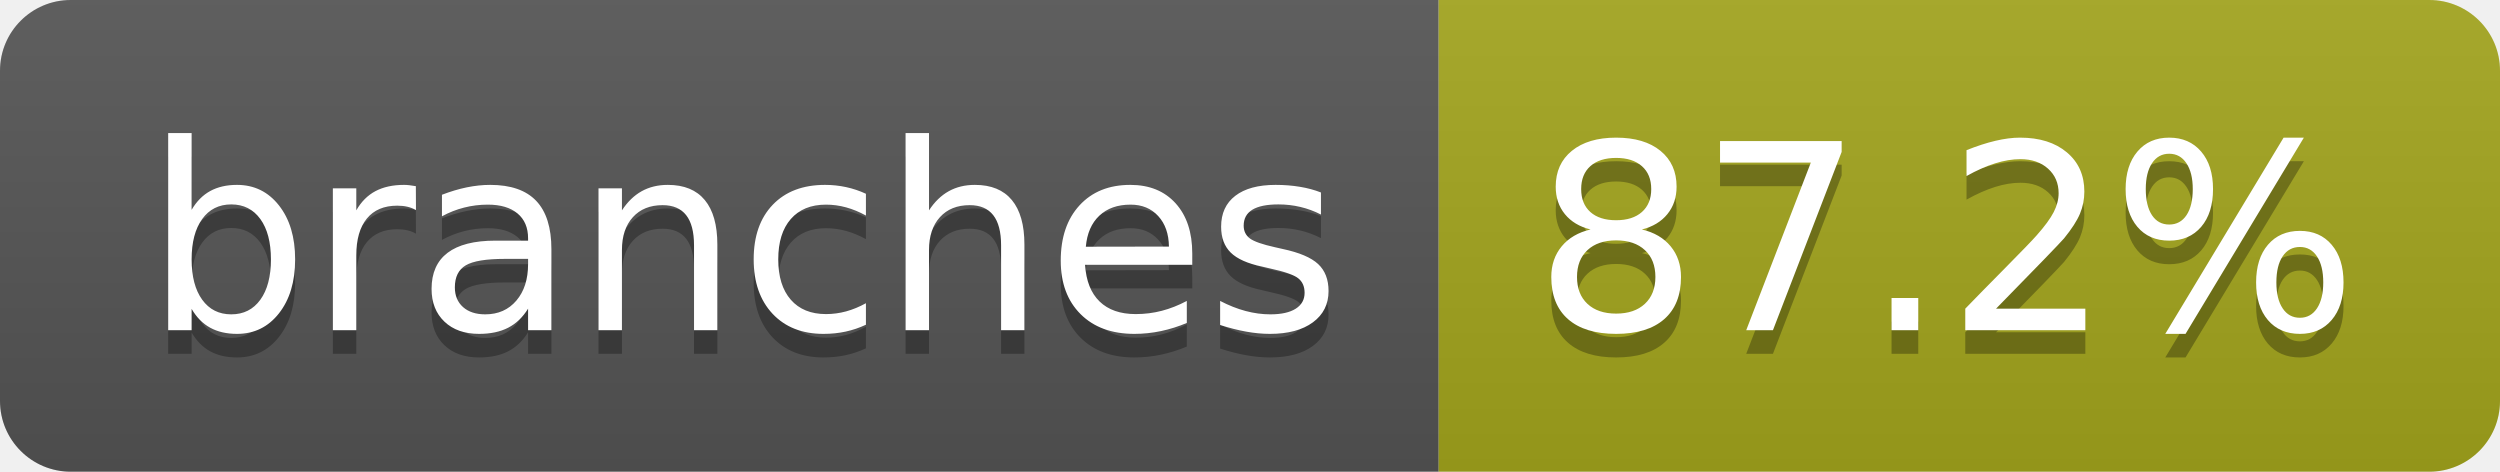
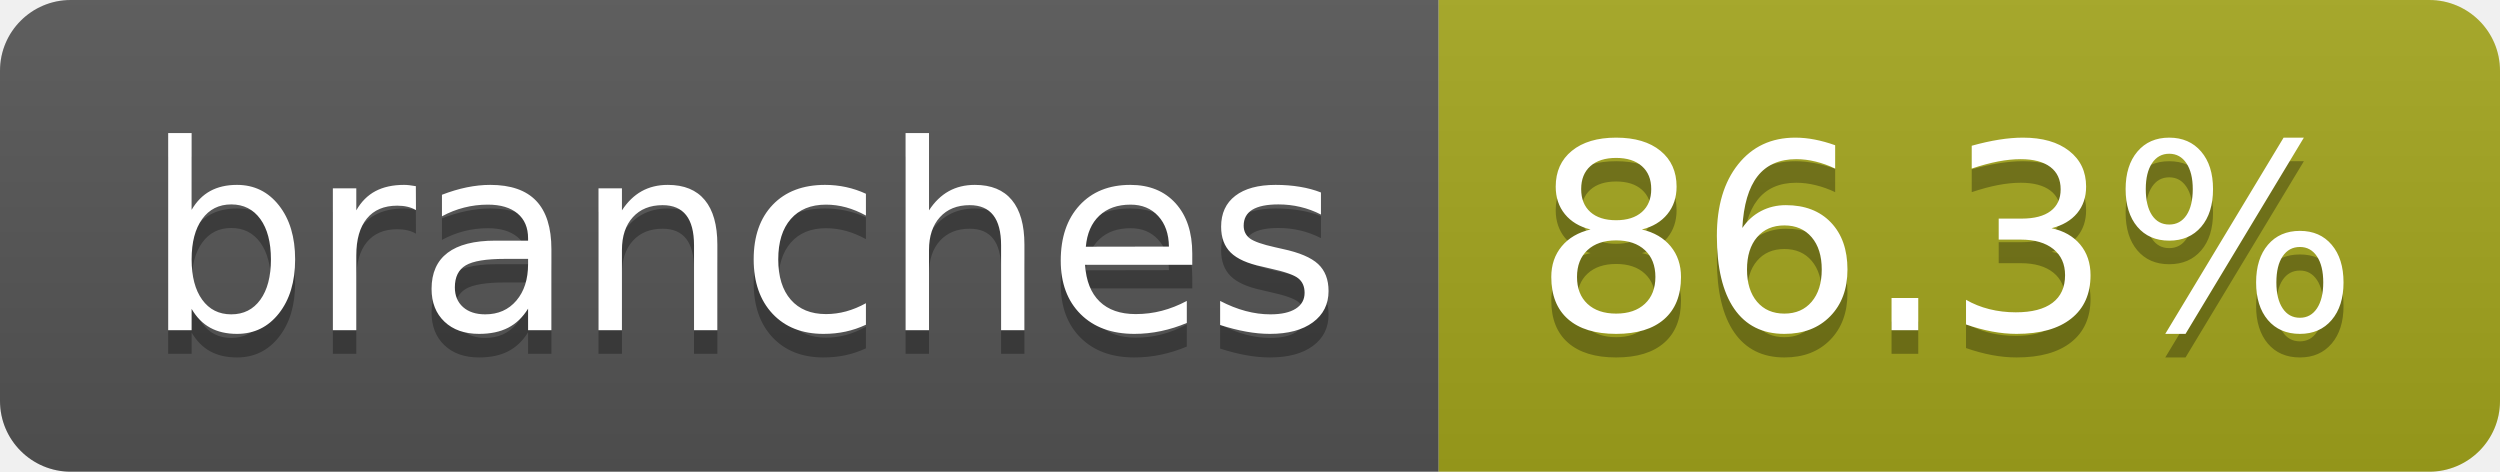
- <svg xmlns="http://www.w3.org/2000/svg" width="106" height="20" role="img" aria-label="branches: 87.2%">
+ <svg xmlns="http://www.w3.org/2000/svg" width="106" height="20" role="img" aria-label="branches: 86.3%">
  <linearGradient id="s" x2="0" y2="100%">
    <stop offset="0" stop-color="#bbb" stop-opacity=".1" />
    <stop offset="1" stop-opacity=".1" />
  </linearGradient>
  <clipPath id="r">
    <rect width="106" height="20" rx="3" fill="#fff" />
  </clipPath>
  <g clip-path="url(#r)">
    <rect width="61" height="20" fill="#555" />
    <rect x="61" width="45" height="20" fill="#a4a61d" />
    <rect width="106" height="20" fill="url(#s)" />
  </g>
  <g fill="#fff" text-anchor="middle" font-family="Verdana,Geneva,DejaVu Sans,sans-serif" text-rendering="geometricPrecision" font-size="110">
    <text aria-hidden="true" x="315" y="150" fill="#010101" fill-opacity=".3" transform="scale(.1)" textLength="507">branches</text>
    <text x="315" y="140" transform="scale(.1)" fill="#fff" textLength="507">branches</text>
-     <text aria-hidden="true" x="825" y="150" fill="#010101" fill-opacity=".3" transform="scale(.1)" textLength="350">87.2%</text>
-     <text x="825" y="140" transform="scale(.1)" fill="#fff" textLength="350">87.2%</text>
+     <text aria-hidden="true" x="825" y="150" fill="#010101" fill-opacity=".3" transform="scale(.1)" textLength="350">86.3%</text>
+     <text x="825" y="140" transform="scale(.1)" fill="#fff" textLength="350">86.3%</text>
  </g>
</svg>
